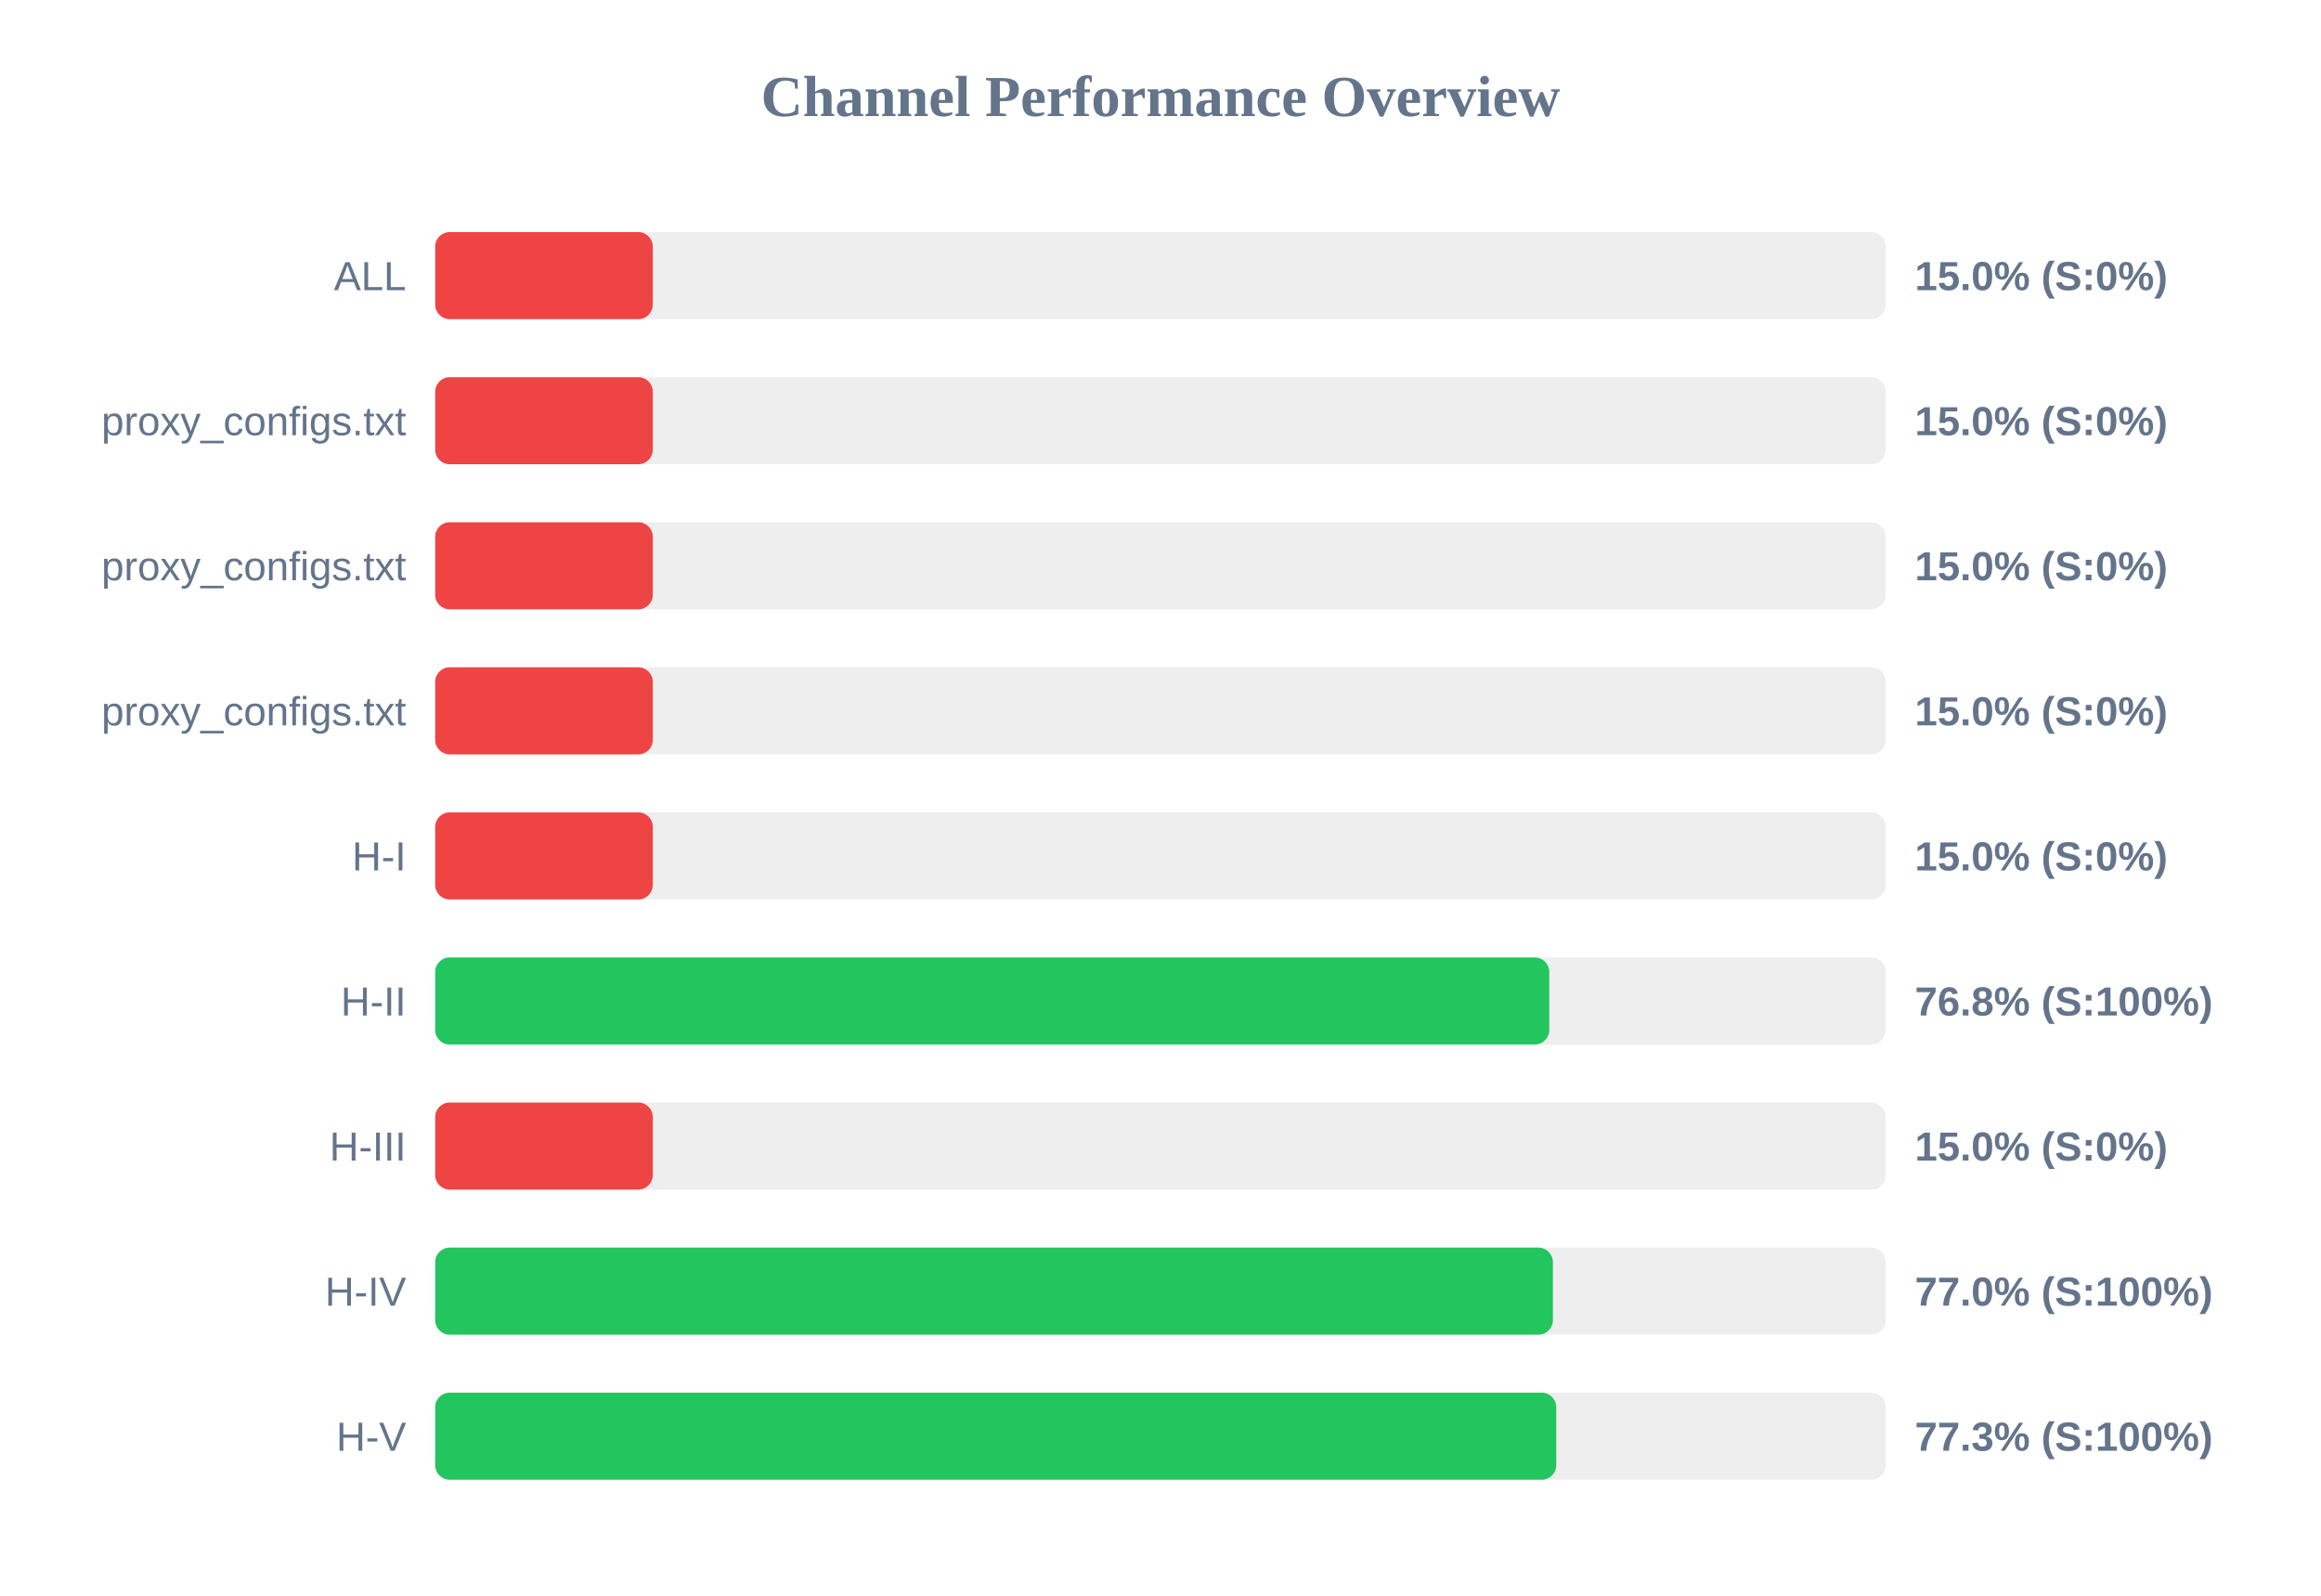
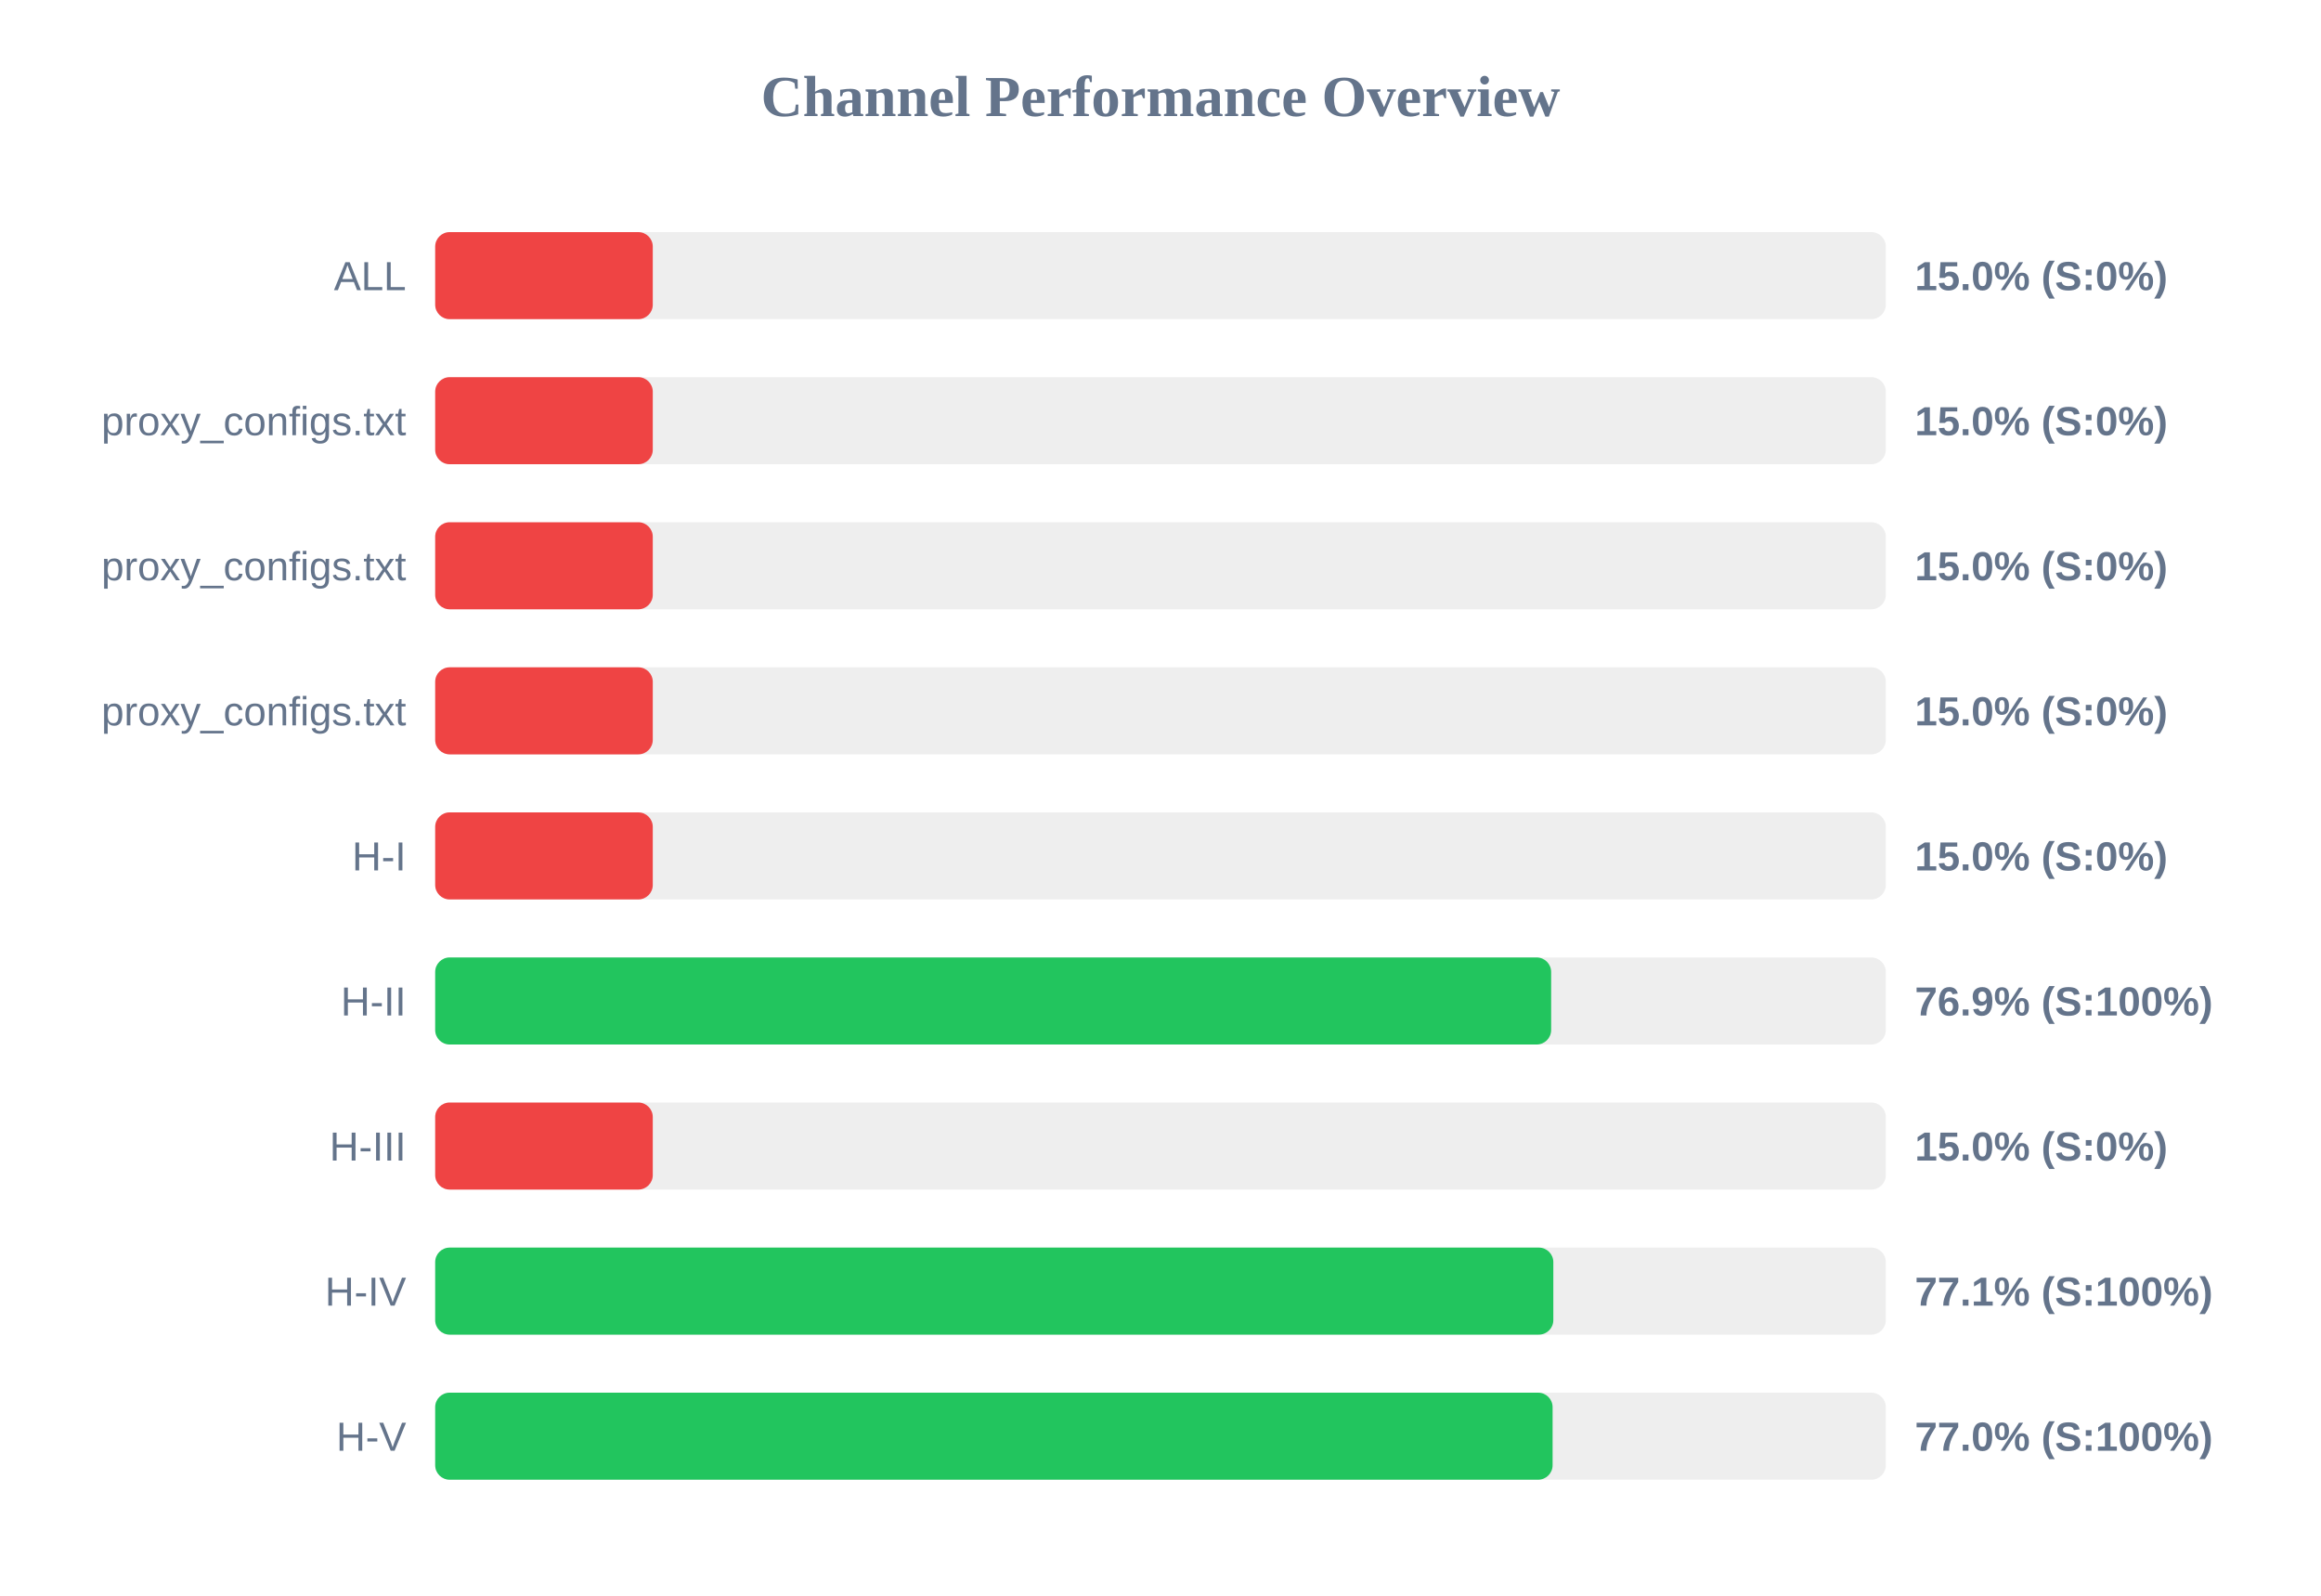
<svg xmlns="http://www.w3.org/2000/svg" width="800" height="550" version="1.1">
  <style>
        .row { font: 14px Arial; fill: #64748b; }
        .score { font: bold 14px Arial; fill: #64748b; }
    </style>
  <text x="400" y="40" text-anchor="middle" font-size="20px" font-weight="bold" fill="#64748b">Channel Performance Overview</text>
  <rect x="150" y="80" width="500" height="30" fill="#eee" rx="5" />
  <rect x="150" y="80" width="75.0" height="30" fill="#ef4444" rx="5" />
  <text x="140" y="100" text-anchor="end" class="row">ALL</text>
  <text x="660" y="100" text-anchor="start" class="score">15.0% (S:0%)</text>
  <rect x="150" y="130" width="500" height="30" fill="#eee" rx="5" />
  <rect x="150" y="130" width="75.0" height="30" fill="#ef4444" rx="5" />
  <text x="140" y="150" text-anchor="end" class="row">proxy_configs.txt</text>
  <text x="660" y="150" text-anchor="start" class="score">15.0% (S:0%)</text>
  <rect x="150" y="180" width="500" height="30" fill="#eee" rx="5" />
  <rect x="150" y="180" width="75.0" height="30" fill="#ef4444" rx="5" />
  <text x="140" y="200" text-anchor="end" class="row">proxy_configs.txt</text>
  <text x="660" y="200" text-anchor="start" class="score">15.0% (S:0%)</text>
  <rect x="150" y="230" width="500" height="30" fill="#eee" rx="5" />
  <rect x="150" y="230" width="75.0" height="30" fill="#ef4444" rx="5" />
  <text x="140" y="250" text-anchor="end" class="row">proxy_configs.txt</text>
  <text x="660" y="250" text-anchor="start" class="score">15.0% (S:0%)</text>
  <rect x="150" y="280" width="500" height="30" fill="#eee" rx="5" />
  <rect x="150" y="280" width="75.0" height="30" fill="#ef4444" rx="5" />
  <text x="140" y="300" text-anchor="end" class="row">H-I</text>
  <text x="660" y="300" text-anchor="start" class="score">15.0% (S:0%)</text>
  <rect x="150" y="330" width="500" height="30" fill="#eee" rx="5" />
-   <rect x="150" y="330" width="384.0" height="30" fill="#22c55e" rx="5" />
+   <rect x="150" y="330" width="384.65" height="30" fill="#22c55e" rx="5" />
  <text x="140" y="350" text-anchor="end" class="row">H-II</text>
-   <text x="660" y="350" text-anchor="start" class="score">76.8% (S:100%)</text>
+   <text x="660" y="350" text-anchor="start" class="score">76.9% (S:100%)</text>
  <rect x="150" y="380" width="500" height="30" fill="#eee" rx="5" />
  <rect x="150" y="380" width="75.0" height="30" fill="#ef4444" rx="5" />
  <text x="140" y="400" text-anchor="end" class="row">H-III</text>
  <text x="660" y="400" text-anchor="start" class="score">15.0% (S:0%)</text>
  <rect x="150" y="430" width="500" height="30" fill="#eee" rx="5" />
-   <rect x="150" y="430" width="385.25" height="30" fill="#22c55e" rx="5" />
+   <rect x="150" y="430" width="385.4" height="30" fill="#22c55e" rx="5" />
  <text x="140" y="450" text-anchor="end" class="row">H-IV</text>
-   <text x="660" y="450" text-anchor="start" class="score">77.0% (S:100%)</text>
+   <text x="660" y="450" text-anchor="start" class="score">77.1% (S:100%)</text>
  <rect x="150" y="480" width="500" height="30" fill="#eee" rx="5" />
-   <rect x="150" y="480" width="386.4" height="30" fill="#22c55e" rx="5" />
+   <rect x="150" y="480" width="385.15" height="30" fill="#22c55e" rx="5" />
  <text x="140" y="500" text-anchor="end" class="row">H-V</text>
-   <text x="660" y="500" text-anchor="start" class="score">77.3% (S:100%)</text>
+   <text x="660" y="500" text-anchor="start" class="score">77.0% (S:100%)</text>
</svg>
